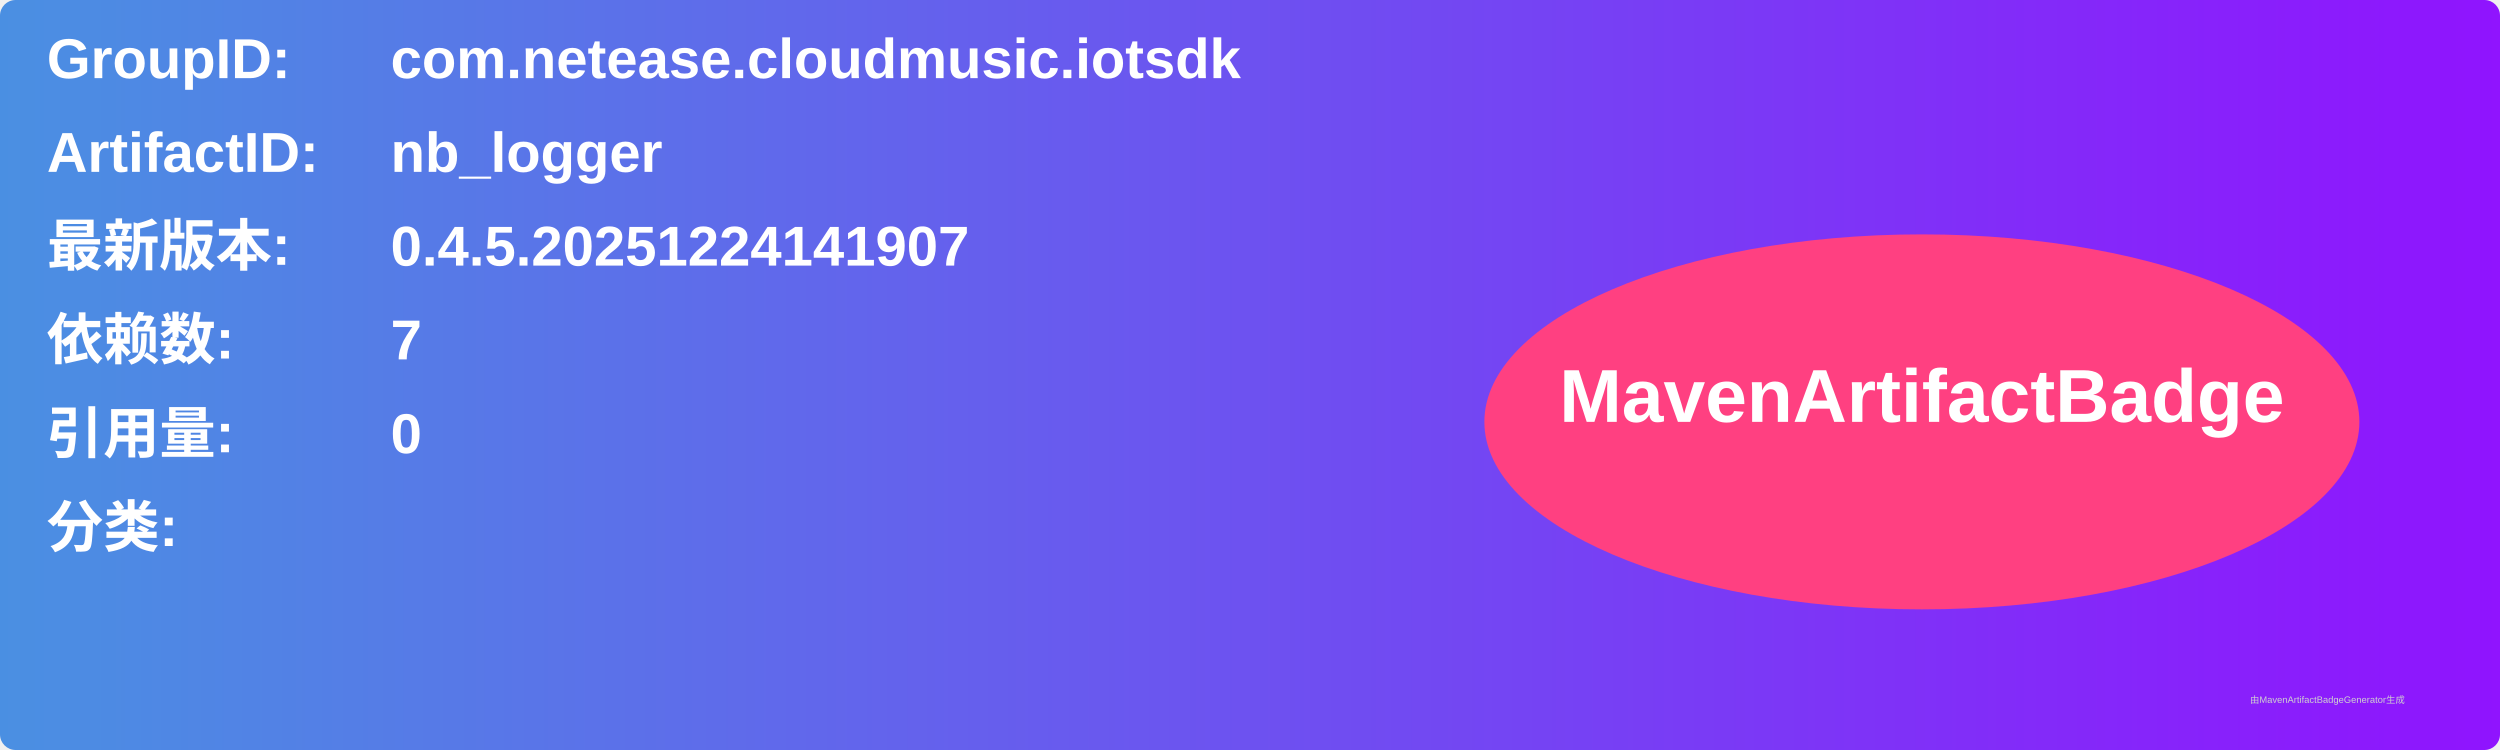
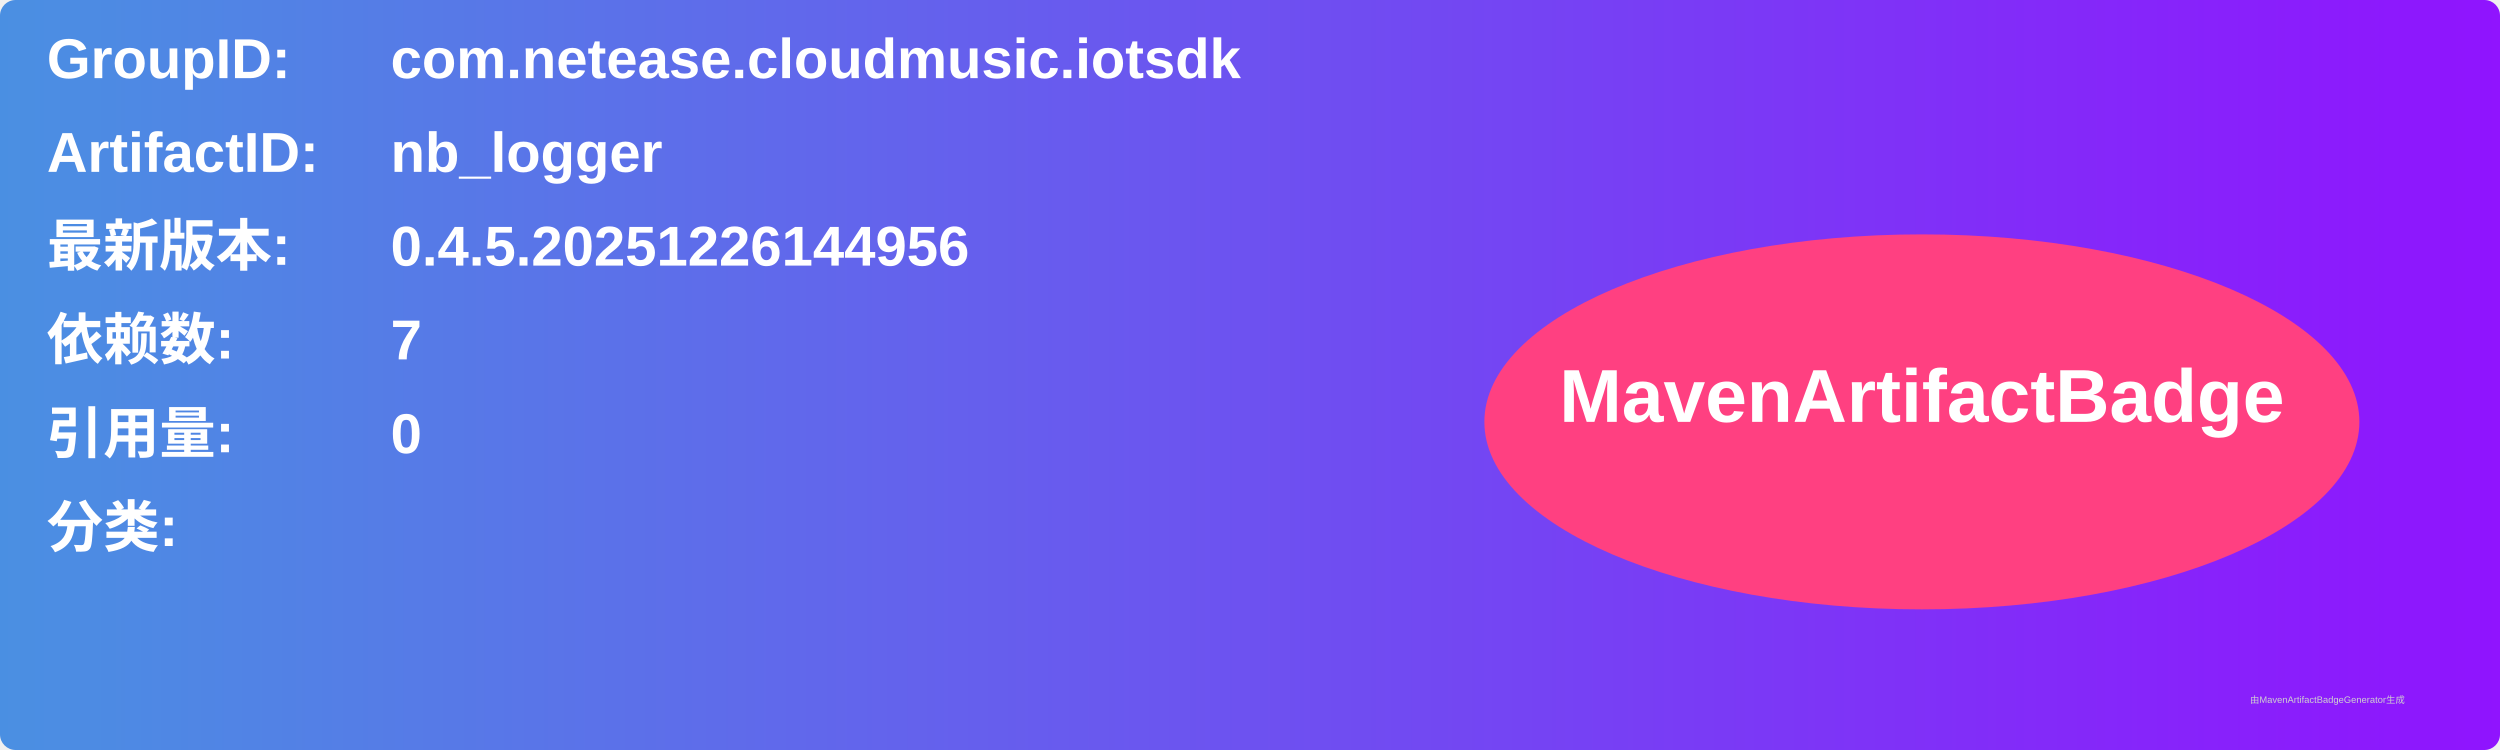
<svg xmlns="http://www.w3.org/2000/svg" width="800" height="240" viewBox="0 0 800 240">
  <linearGradient id="grad" x1="0%" y1="0%" x2="100%" y2="0%">
    <stop offset="0%" stop-color="#4a90e2" />
    <stop offset="100%" stop-color="#9013fe" />
  </linearGradient>
  <rect width="100%" height="100%" rx="5" ry="5" fill="url(#grad)" />
  <g transform="translate(15, 15)">
    <text x="0" y="10" font-family="Arial" font-size="18" fill="white" font-weight="bold" width="260">GroupID:</text>
    <text x="110" y="10" font-family="Arial" font-size="18" fill="white" font-weight="bold" width="460">com.netease.cloudmusic.iotsdk</text>
    <text x="0" y="40" font-family="Arial" font-size="18" fill="white" font-weight="bold" width="260">ArtifactID:</text>
    <text x="110" y="40" font-family="Arial" font-size="18" fill="white" font-weight="bold" width="460">nb_logger</text>
    <text x="0" y="70" font-family="Arial" font-size="18" fill="white" font-weight="bold">最新版本:</text>
    <text x="110" y="70" font-family="Arial" font-size="18" fill="white" font-weight="bold">
-       <tspan font-weight="bold">0.4.5.20251224141907</tspan>
+       <tspan font-weight="bold">0.4.5.20251226144956</tspan>
    </text>
    <text x="0" y="100" font-family="Arial" font-size="18" fill="white" font-weight="bold">依赖数: </text>
    <text x="110" y="100" font-family="Arial" font-size="18" fill="white">
      <tspan font-weight="bold">7</tspan>
    </text>
    <text x="0" y="130" font-family="Arial" font-size="18" fill="white" font-weight="bold">引用量: </text>
    <text x="110" y="130" font-family="Arial" font-size="18" fill="white">
      <tspan font-weight="bold">0</tspan>
    </text>
    <text x="0" y="160" font-family="Arial" font-size="18" fill="white" font-weight="bold">分类:</text>
    <text x="10" y="190" font-family="Arial" font-size="10" fill="white">
      <tspan font-weight="bold" />
    </text>
    <ellipse cx="600" cy="120" rx="140" ry="60" fill="#ff4081" />
    <text x="600" y="120" text-anchor="middle" font-family="Arial" font-size="24" fill="white" font-weight="bold">MavenArtifactBadge</text>
  </g>
  <text x="720" y="225" font-family="Arial" font-size="3" fill="#d0d0d0">由MavenArtifactBadgeGenerator生成</text>
</svg>
